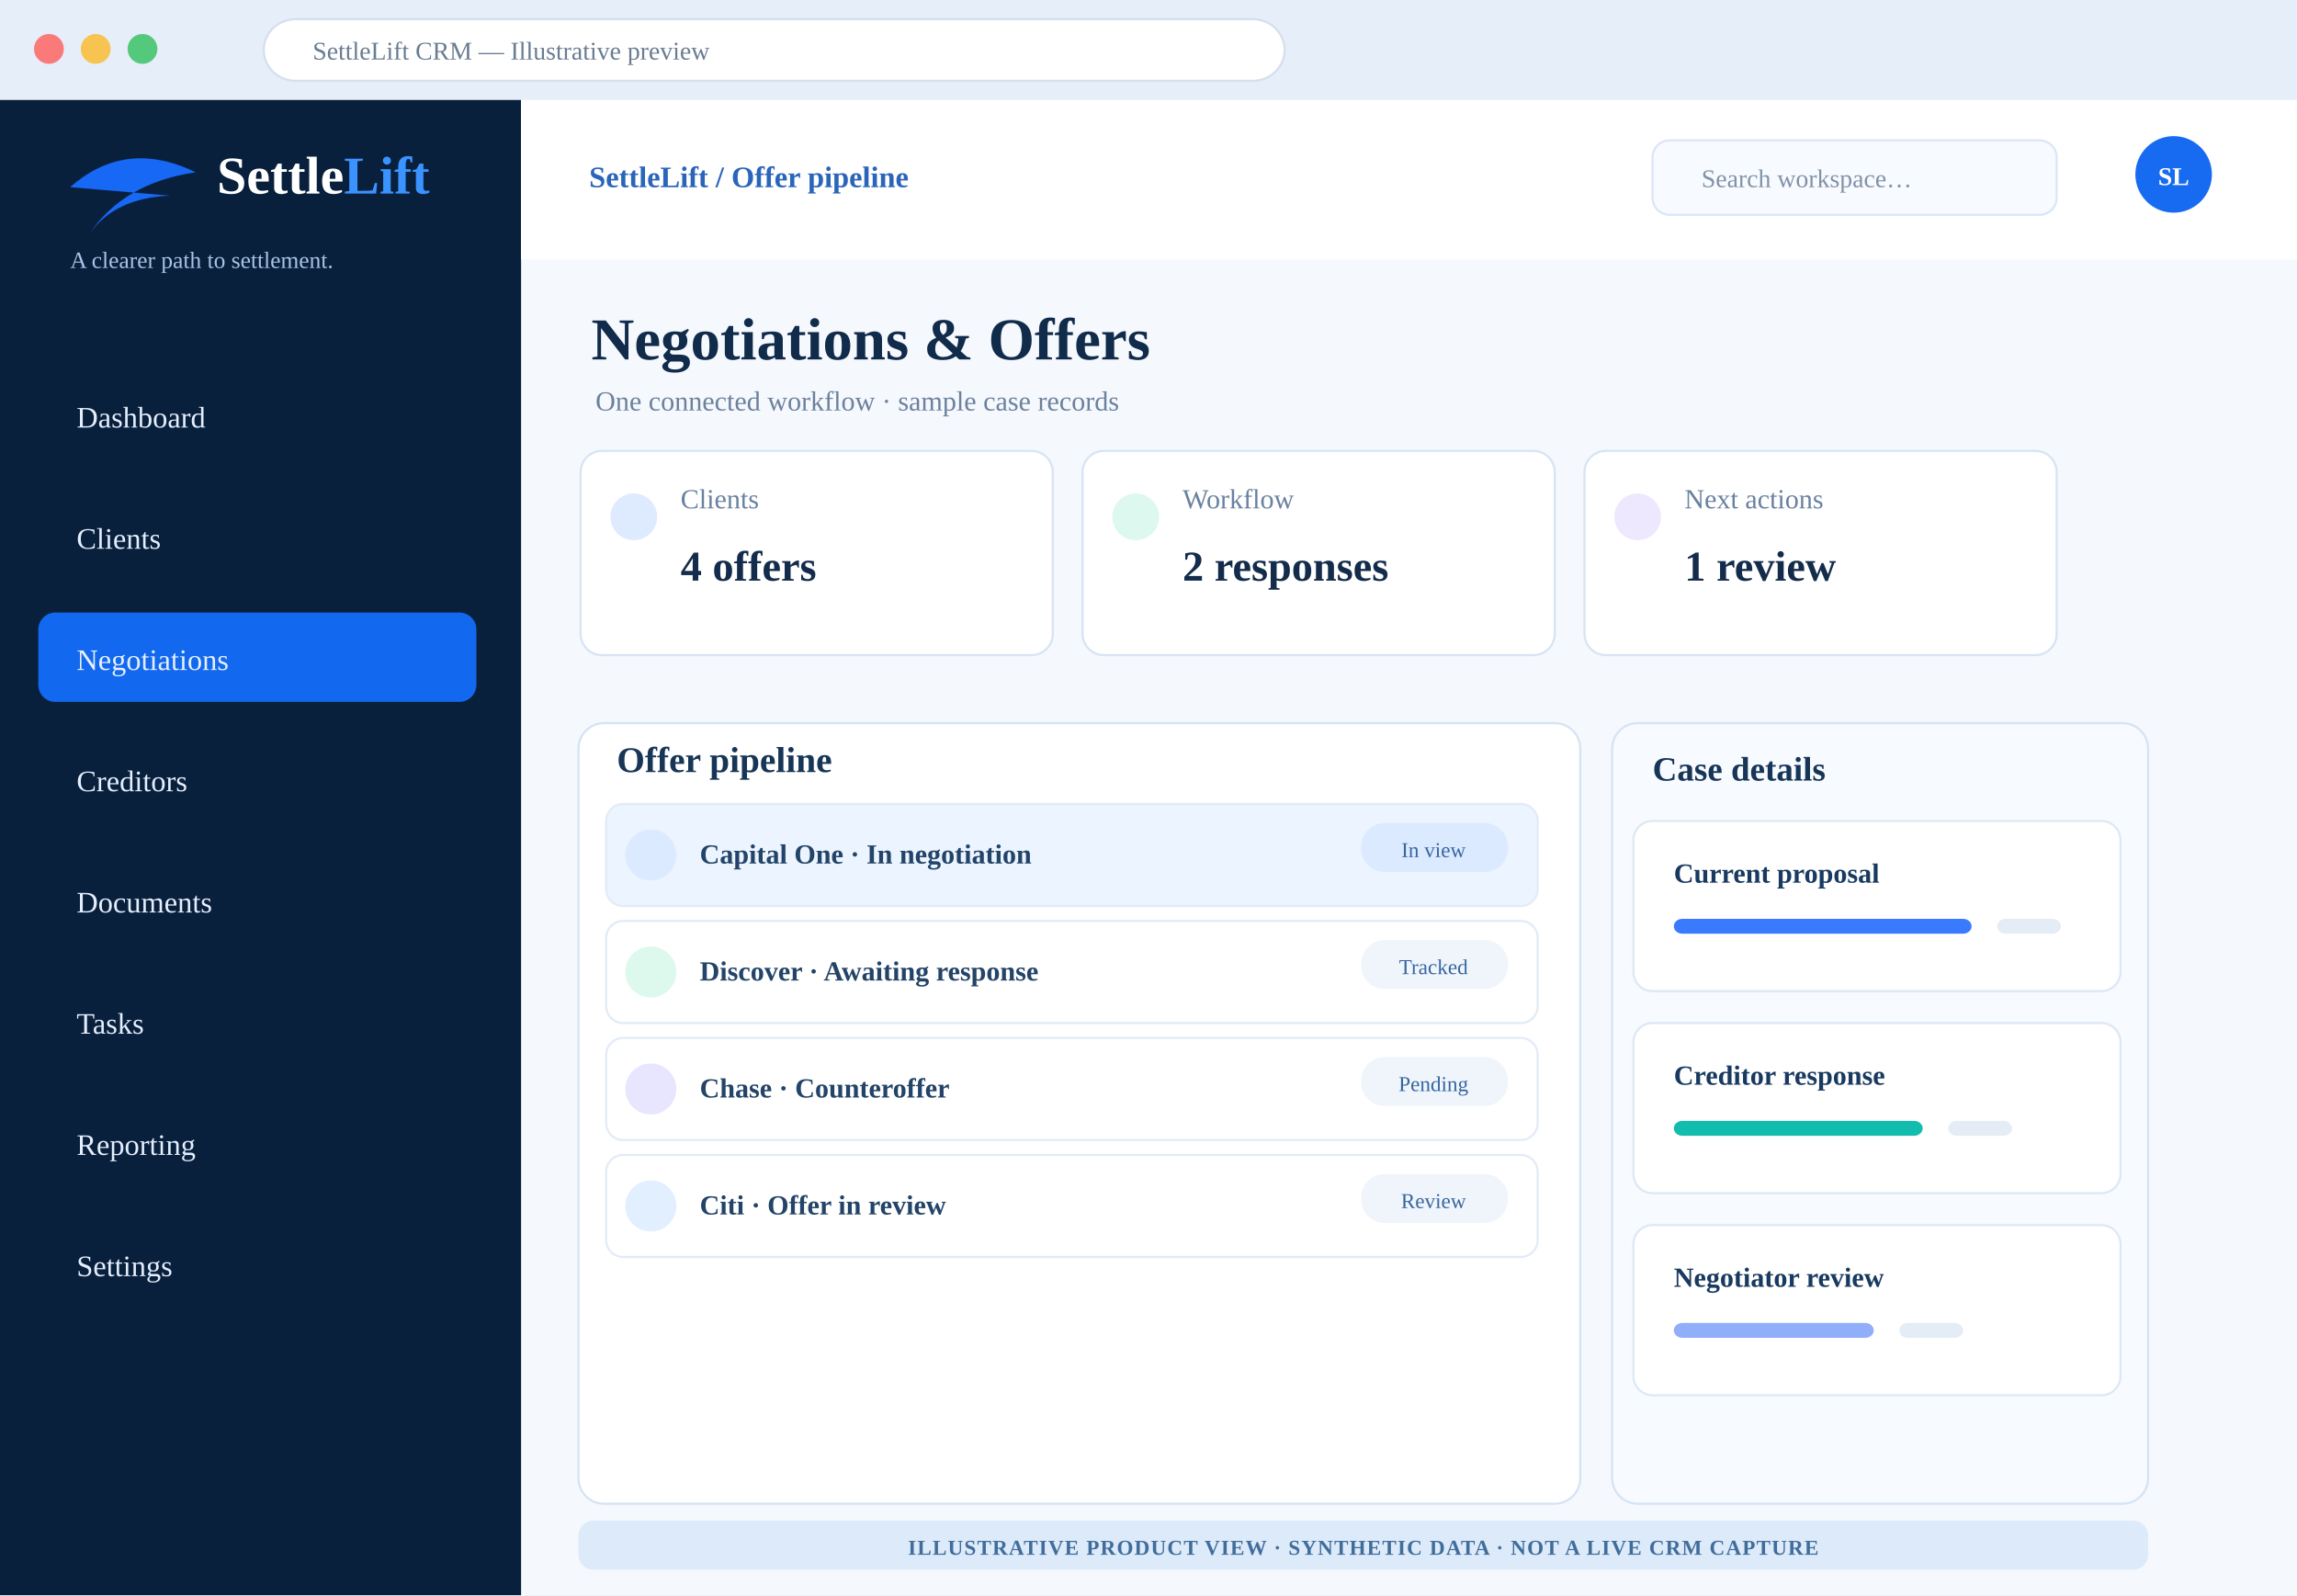
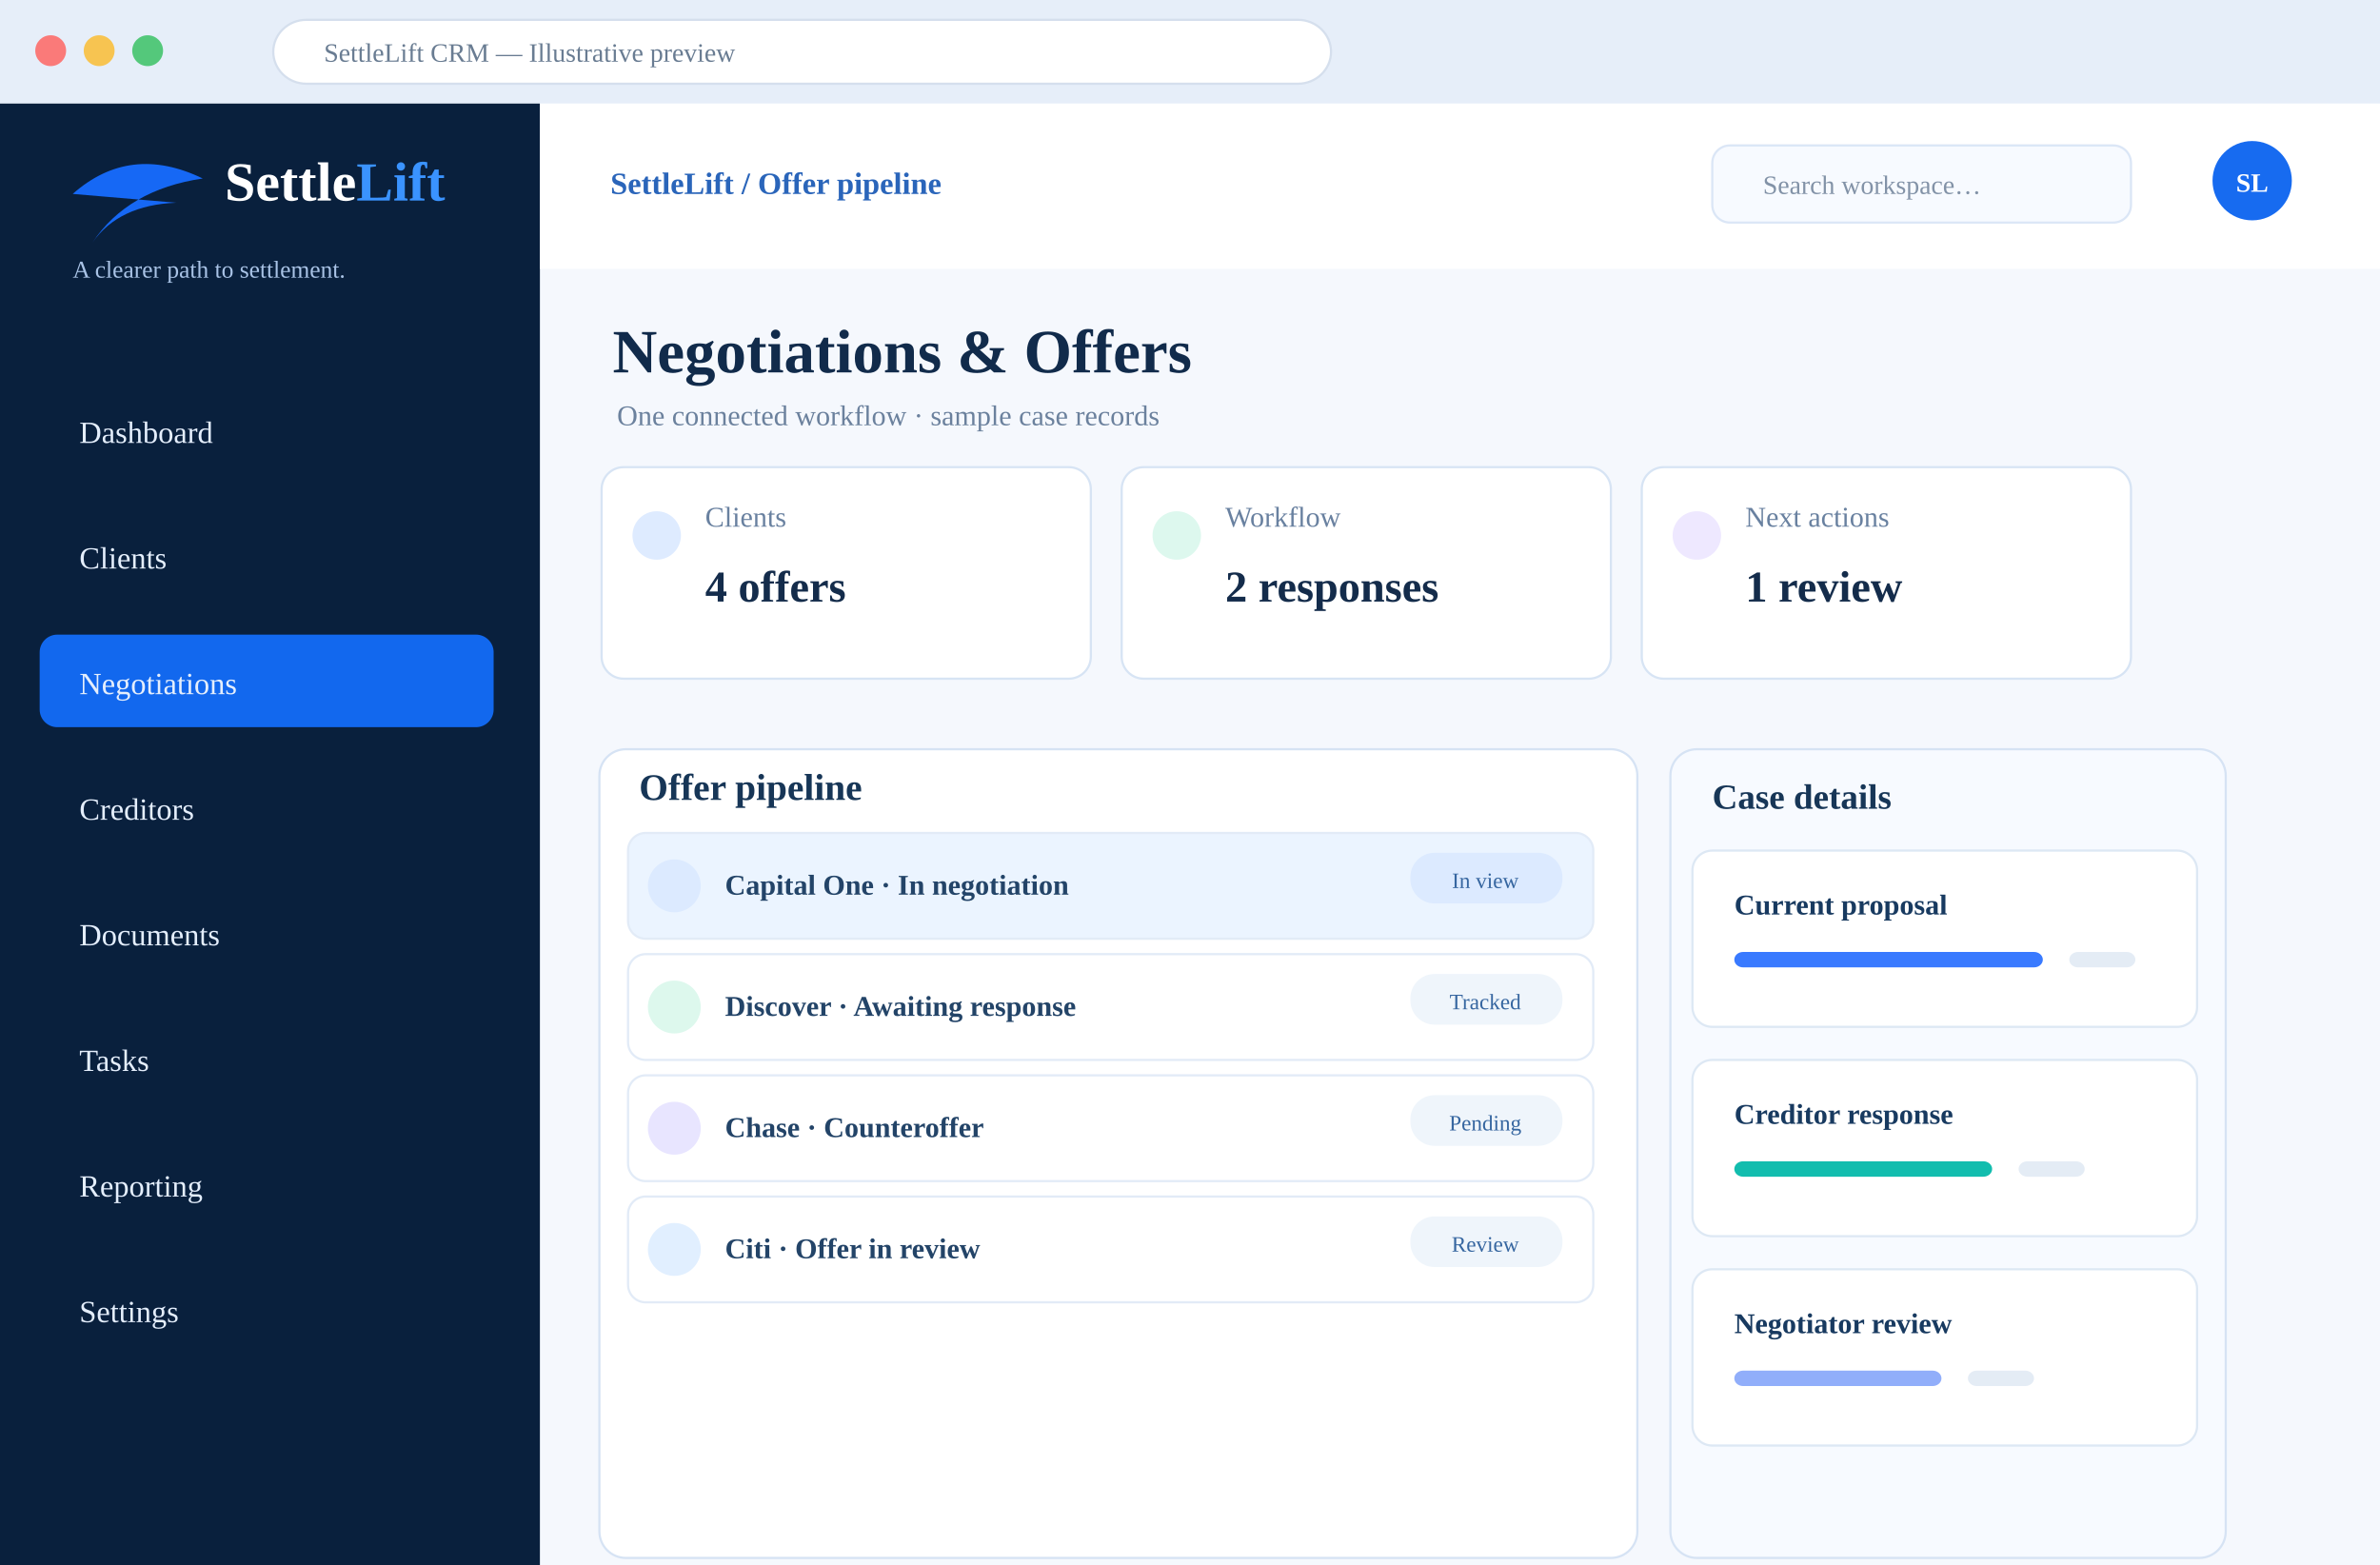
- <svg xmlns="http://www.w3.org/2000/svg" width="1080" height="750" viewBox="0 0 1080 750" role="img" aria-label="Illustrative SettleLift Negotiations &amp; Offers CRM design concept with synthetic examples">
+ <svg xmlns="http://www.w3.org/2000/svg" width="1080" height="710" viewBox="0 0 1080 710" role="img" aria-label="Illustrative SettleLift Negotiations &amp; Offers CRM design concept with synthetic examples">
  <rect width="1080" height="750" fill="#f5f8fd" />
  <rect width="1080" height="47" fill="#e6eef9" />
  <circle cx="23" cy="23" r="7" fill="#fa7a79" />
  <circle cx="45" cy="23" r="7" fill="#f7c451" />
  <circle cx="67" cy="23" r="7" fill="#54c87b" />
  <rect x="124" y="9" width="480" height="29" rx="15" fill="white" stroke="#d5dfed" />
  <text x="147" y="28" font-size="12" fill="#697c92">SettleLift CRM — Illustrative preview</text>
  <rect y="47" width="245" height="703" fill="#09203d" />
  <path d="M33 88 Q59 65 92 81 Q58 86 42 110 Q54 93 80 92" fill="#1668f5" />
  <text x="102" y="91" font-size="25" fill="#fff" font-weight="800">Settle<tspan fill="#3a93ff">Lift</tspan>
  </text>
  <text x="33" y="126" fill="#a9c3e6" font-size="11">A clearer path to settlement.</text>
  <rect x="18" y="174" width="206" height="42" rx="8" fill="transparent" />
  <text x="36" y="201" font-size="14" fill="#e4eefc">Dashboard</text>
  <rect x="18" y="231" width="206" height="42" rx="8" fill="transparent" />
  <text x="36" y="258" font-size="14" fill="#e4eefc">Clients</text>
  <rect x="18" y="288" width="206" height="42" rx="8" fill="#1268ee" />
  <text x="36" y="315" font-size="14" fill="#e4eefc">Negotiations</text>
  <rect x="18" y="345" width="206" height="42" rx="8" fill="transparent" />
  <text x="36" y="372" font-size="14" fill="#e4eefc">Creditors</text>
  <rect x="18" y="402" width="206" height="42" rx="8" fill="transparent" />
  <text x="36" y="429" font-size="14" fill="#e4eefc">Documents</text>
  <rect x="18" y="459" width="206" height="42" rx="8" fill="transparent" />
  <text x="36" y="486" font-size="14" fill="#e4eefc">Tasks</text>
  <rect x="18" y="516" width="206" height="42" rx="8" fill="transparent" />
  <text x="36" y="543" font-size="14" fill="#e4eefc">Reporting</text>
  <rect x="18" y="573" width="206" height="42" rx="8" fill="transparent" />
  <text x="36" y="600" font-size="14" fill="#e4eefc">Settings</text>
  <rect x="245" y="47" width="835" height="75" fill="#fff" />
  <text x="277" y="88" font-weight="700" font-size="14" fill="#2a65ba">SettleLift / Offer pipeline</text>
  <rect x="777" y="66" width="190" height="35" rx="8" fill="#f7faff" stroke="#dbe6f6" />
  <text x="800" y="88" fill="#8292a7" font-size="12">Search workspace…</text>
  <circle cx="1022" cy="82" r="18" fill="#176bf0" />
  <text x="1022" y="87" text-anchor="middle" fill="#fff" font-weight="800" font-size="12">SL</text>
  <text x="278" y="169" font-size="28" font-weight="800" fill="#112b4b">Negotiations &amp; Offers</text>
  <text x="280" y="193" font-size="13" fill="#6b819d">One connected workflow · sample case records</text>
  <rect x="273" y="212" width="222" height="96" rx="10" fill="#fff" stroke="#d7e4f4" />
  <circle cx="298" cy="243" r="11" fill="#deebff" />
  <text x="320" y="239" font-size="13" fill="#6981a0">Clients</text>
  <text x="320" y="273" font-size="20" font-weight="800" fill="#142c4b">4 offers</text>
  <rect x="509" y="212" width="222" height="96" rx="10" fill="#fff" stroke="#d7e4f4" />
  <circle cx="534" cy="243" r="11" fill="#ddf8ee" />
  <text x="556" y="239" font-size="13" fill="#6981a0">Workflow</text>
  <text x="556" y="273" font-size="20" font-weight="800" fill="#142c4b">2 responses</text>
  <rect x="745" y="212" width="222" height="96" rx="10" fill="#fff" stroke="#d7e4f4" />
  <circle cx="770" cy="243" r="11" fill="#eee8ff" />
  <text x="792" y="239" font-size="13" fill="#6981a0">Next actions</text>
  <text x="792" y="273" font-size="20" font-weight="800" fill="#142c4b">1 review</text>
  <rect x="272" y="340" width="471" height="367" rx="12" fill="#fff" stroke="#d6e3f4" />
  <text x="290" y="363" font-size="17" font-weight="800" fill="#173657">Offer pipeline</text>
  <rect x="285" y="378" width="438" height="48" rx="8" fill="#ebf4ff" stroke="#e2ebf7" />
  <circle cx="306" cy="402" r="12" fill="#dceaff" />
  <text x="329" y="406" font-size="13" font-weight="700" fill="#234468">Capital One · In negotiation</text>
  <rect x="640" y="387" width="69" height="23" rx="11" fill="#dceaff" />
  <text x="674" y="403" font-size="10" text-anchor="middle" fill="#3666a0">In view</text>
  <rect x="285" y="433" width="438" height="48" rx="8" fill="#fff" stroke="#e2ebf7" />
  <circle cx="306" cy="457" r="12" fill="#ddf8ed" />
  <text x="329" y="461" font-size="13" font-weight="700" fill="#234468">Discover · Awaiting response</text>
  <rect x="640" y="442" width="69" height="23" rx="11" fill="#eff5fb" />
  <text x="674" y="458" font-size="10" text-anchor="middle" fill="#3666a0">Tracked</text>
  <rect x="285" y="488" width="438" height="48" rx="8" fill="#fff" stroke="#e2ebf7" />
  <circle cx="306" cy="512" r="12" fill="#e8e5ff" />
  <text x="329" y="516" font-size="13" font-weight="700" fill="#234468">Chase · Counteroffer</text>
  <rect x="640" y="497" width="69" height="23" rx="11" fill="#eff5fb" />
  <text x="674" y="513" font-size="10" text-anchor="middle" fill="#3666a0">Pending</text>
  <rect x="285" y="543" width="438" height="48" rx="8" fill="#fff" stroke="#e2ebf7" />
  <circle cx="306" cy="567" r="12" fill="#e1efff" />
  <text x="329" y="571" font-size="13" font-weight="700" fill="#234468">Citi · Offer in review</text>
  <rect x="640" y="552" width="69" height="23" rx="11" fill="#eff5fb" />
  <text x="674" y="568" font-size="10" text-anchor="middle" fill="#3666a0">Review</text>
  <rect x="758" y="340" width="252" height="367" rx="12" fill="#f7faff" stroke="#d6e3f4" />
  <text x="777" y="367" font-size="16" font-weight="800" fill="#173657">Case details</text>
  <rect x="768" y="386" width="229" height="80" rx="9" fill="#fff" stroke="#dde8f4" />
  <text x="787" y="415" font-size="13" font-weight="800" fill="#183a60">Current proposal</text>
  <rect x="787" y="432" width="140" height="7" rx="4" fill="#397aff" />
  <rect x="939" y="432" width="30" height="7" rx="4" fill="#e4ecf5" />
  <rect x="768" y="481" width="229" height="80" rx="9" fill="#fff" stroke="#dde8f4" />
  <text x="787" y="510" font-size="13" font-weight="800" fill="#183a60">Creditor response</text>
  <rect x="787" y="527" width="117" height="7" rx="4" fill="#12bdae" />
  <rect x="916" y="527" width="30" height="7" rx="4" fill="#e4ecf5" />
  <rect x="768" y="576" width="229" height="80" rx="9" fill="#fff" stroke="#dde8f4" />
  <text x="787" y="605" font-size="13" font-weight="800" fill="#183a60">Negotiator review</text>
  <rect x="787" y="622" width="94" height="7" rx="4" fill="#91aefa" />
  <rect x="893" y="622" width="30" height="7" rx="4" fill="#e4ecf5" />
-   <rect x="272" y="715" width="738" height="23" rx="7" fill="#dceafa" />
-   <text x="641" y="731" text-anchor="middle" font-size="10" font-weight="800" letter-spacing=".5" fill="#416d9b">ILLUSTRATIVE PRODUCT VIEW · SYNTHETIC DATA · NOT A LIVE CRM CAPTURE</text>
</svg>
